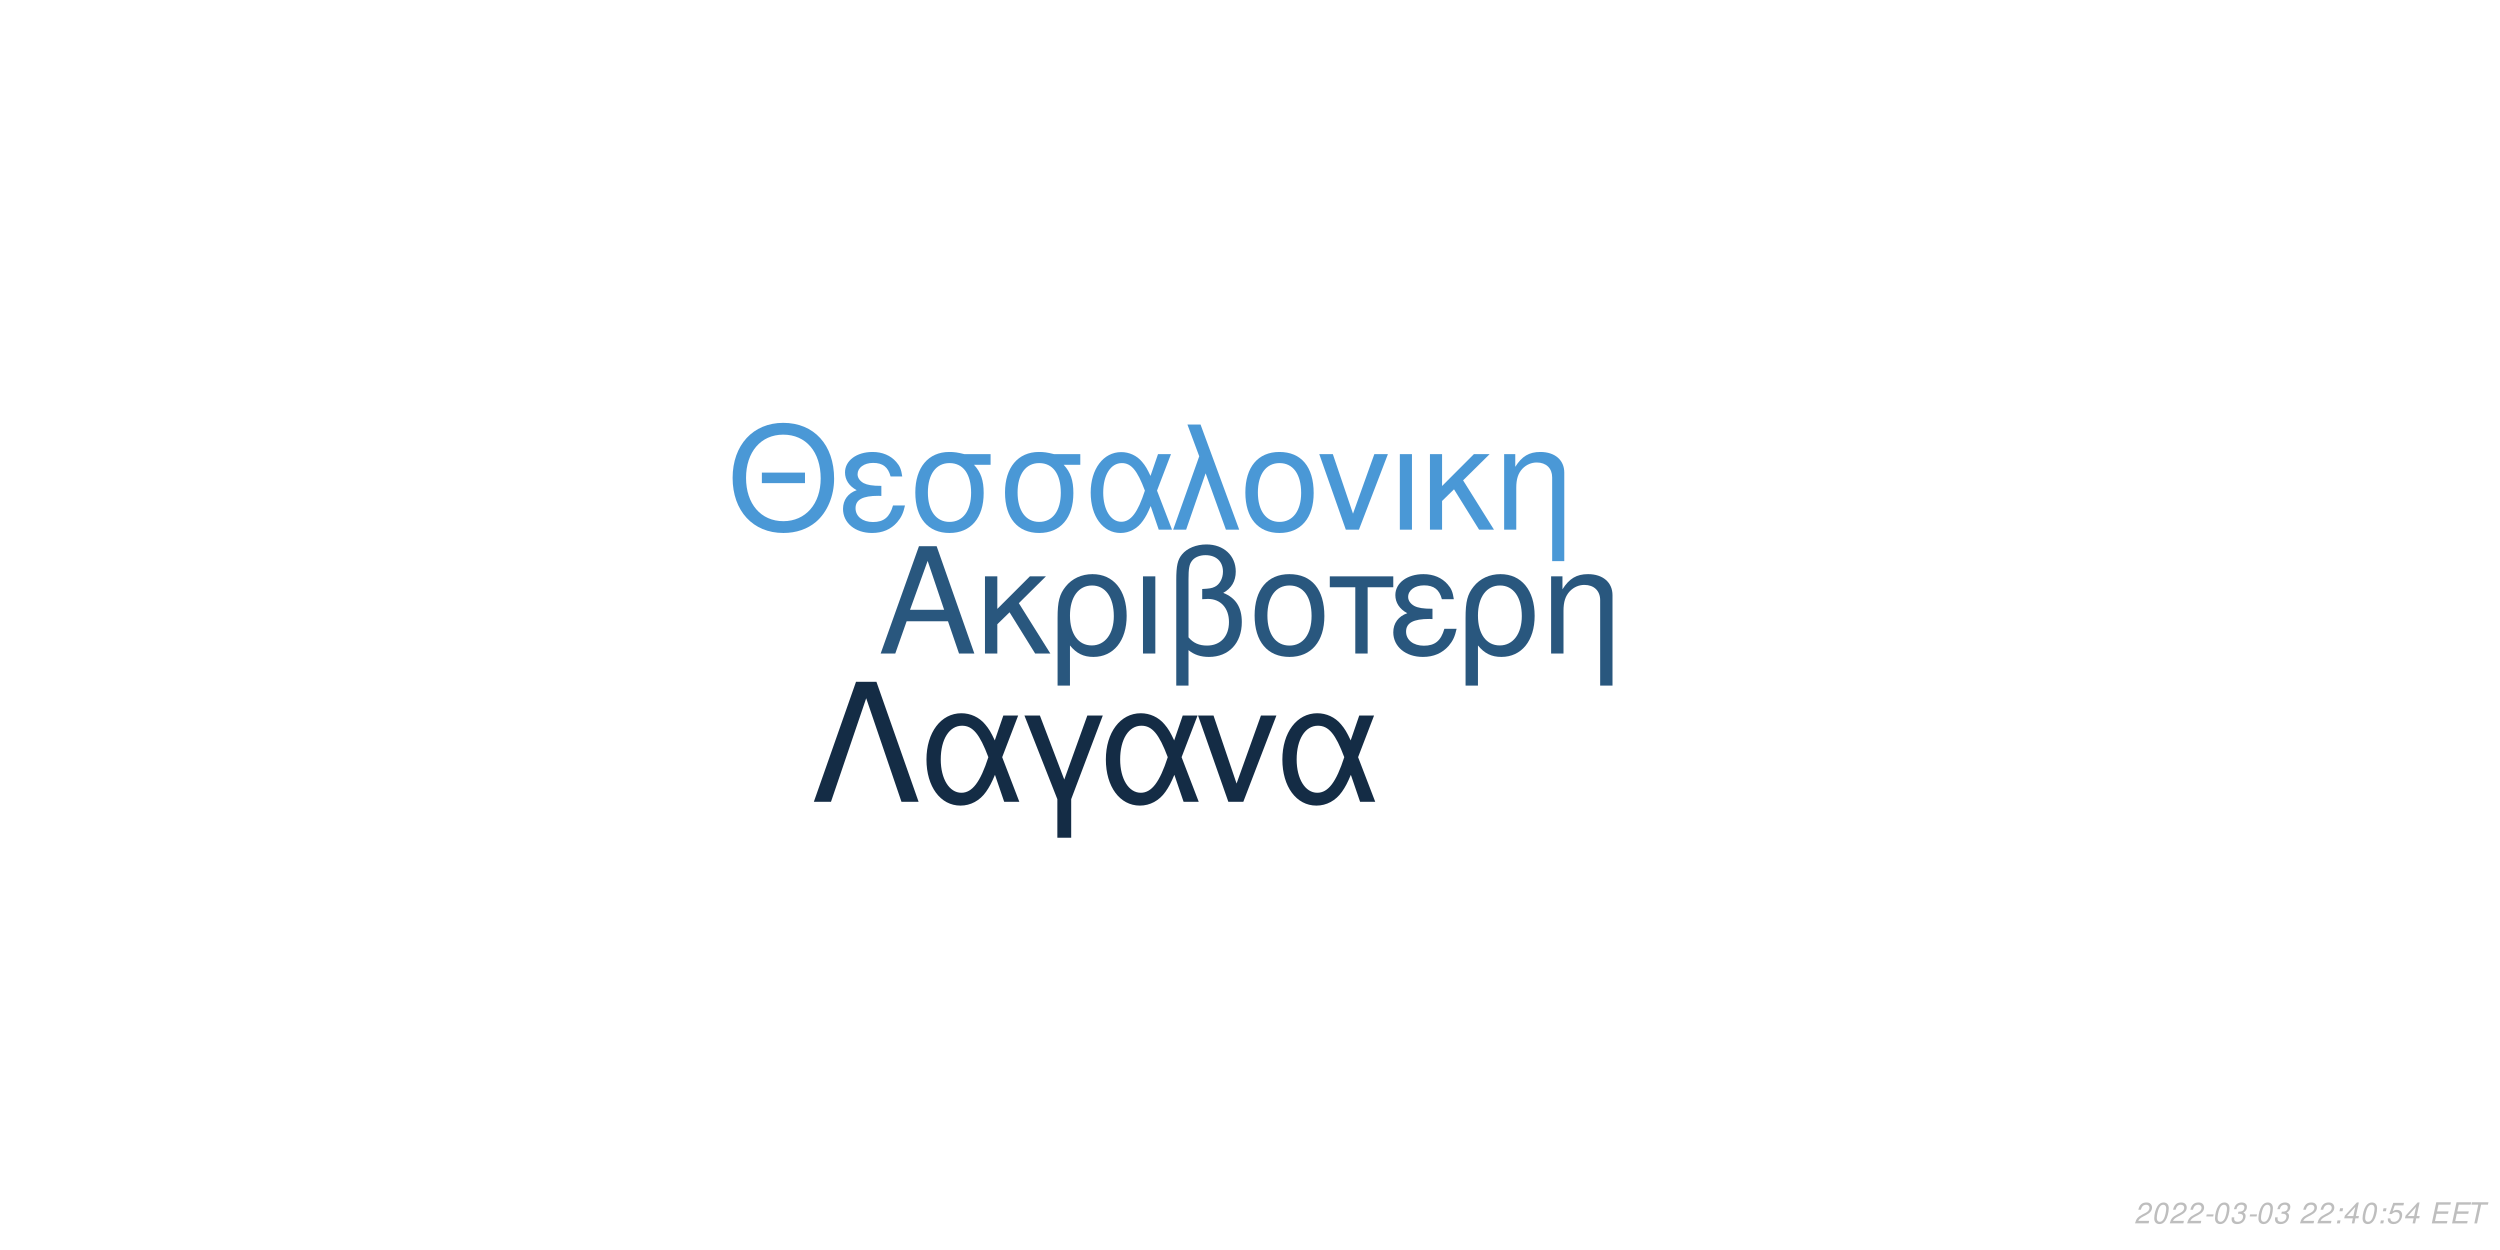
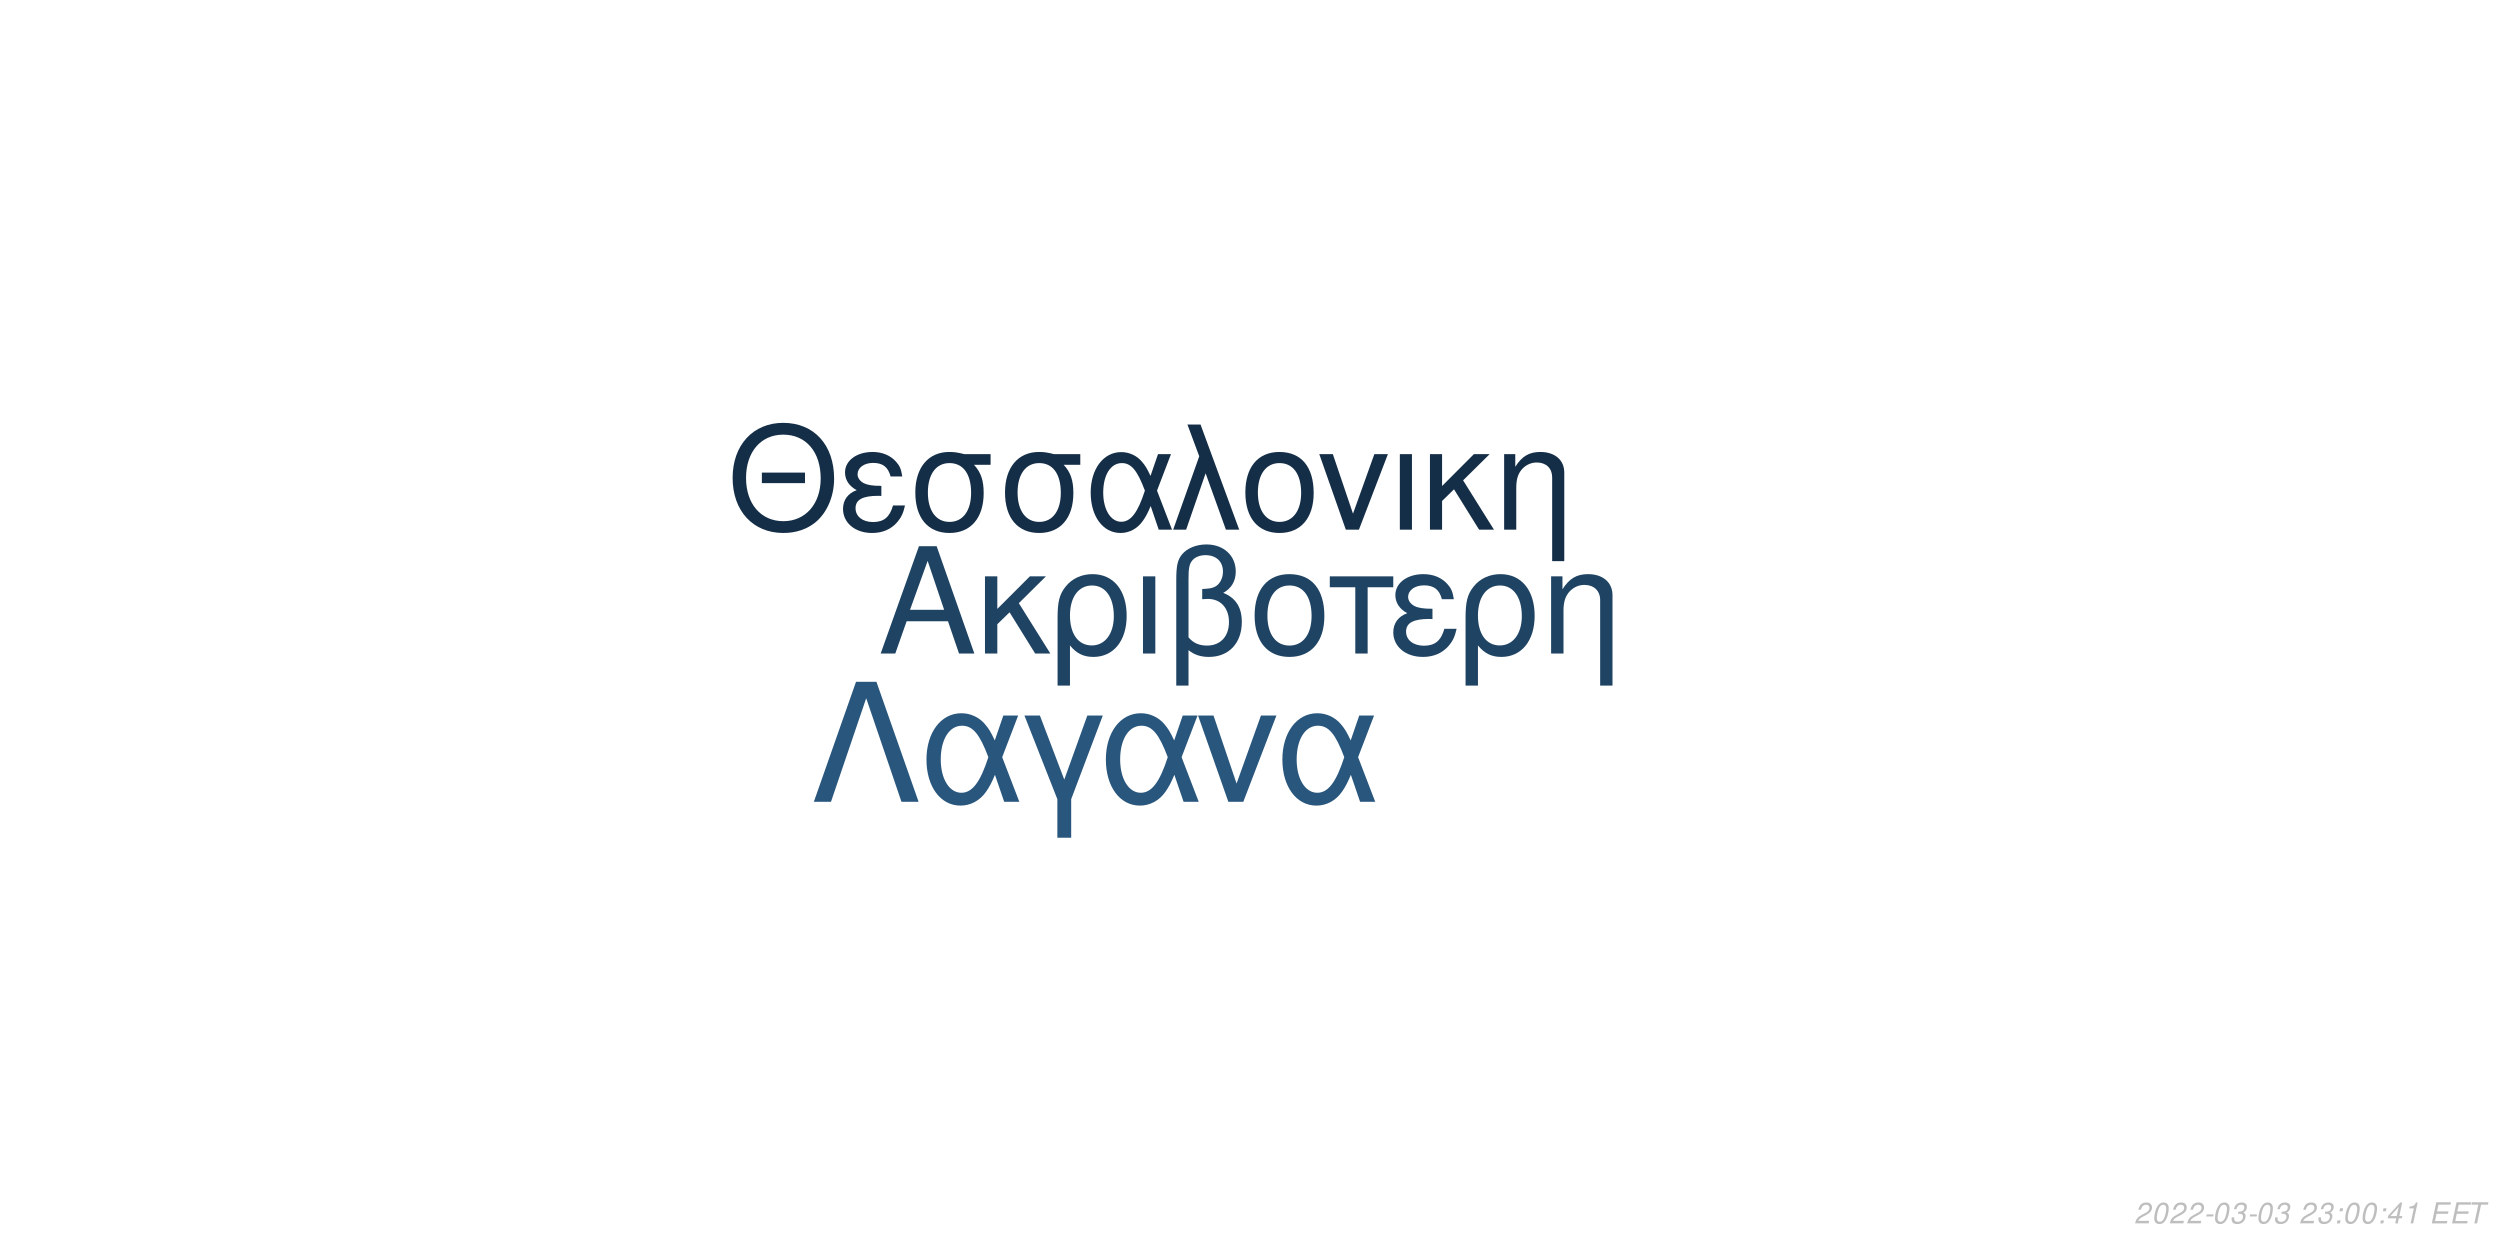
<svg xmlns="http://www.w3.org/2000/svg" xmlns:xlink="http://www.w3.org/1999/xlink" width="864pt" height="432pt" viewBox="0 0 864 432" version="1.1">
  <defs>
    <g>
      <symbol overflow="visible" id="glyph0-0">
        <path style="stroke:none;" d="" />
      </symbol>
      <symbol overflow="visible" id="glyph0-1">
        <path style="stroke:none;" d="M 24.125 -11.141 L 27.938 0 L 33.234 0 L 20.203 -37.094 L 14.094 -37.094 L 0.859 0 L 5.906 0 L 9.828 -11.141 Z M 22.797 -15.109 L 11 -15.109 L 17.094 -32.016 Z M 22.797 -15.109 " />
      </symbol>
      <symbol overflow="visible" id="glyph0-2">
        <path style="stroke:none;" d="M 7.172 -15.422 L 7.172 -26.672 L 2.906 -26.672 L 2.906 0 L 7.172 0 L 7.172 -10.125 L 11.406 -14.25 L 20.25 0 L 25.5 0 L 14.609 -17.406 L 23.969 -26.672 L 18.422 -26.672 Z M 7.172 -15.422 " />
      </symbol>
      <symbol overflow="visible" id="glyph0-3">
        <path style="stroke:none;" d="M 3 11.094 L 7.281 11.094 L 7.281 -2.797 C 9.516 -0.047 11.953 1.172 15.375 1.172 C 22.344 1.172 26.875 -4.422 26.875 -13.031 C 26.875 -21.891 22.297 -27.438 15.062 -27.438 C 11.297 -27.438 7.984 -25.906 5.797 -23.156 C 3.672 -20.516 3 -17.969 3 -12.359 Z M 14.906 -23.516 C 19.547 -23.516 22.438 -19.438 22.438 -12.922 C 22.438 -6.812 19.391 -2.797 14.812 -2.797 C 10.172 -2.797 7.281 -6.766 7.281 -13.125 C 7.281 -19.484 10.234 -23.516 14.906 -23.516 Z M 14.906 -23.516 " />
      </symbol>
      <symbol overflow="visible" id="glyph0-4">
        <path style="stroke:none;" d="M 3.516 0 L 7.781 0 L 7.781 -26.672 L 3.516 -26.672 Z M 3.516 0 " />
      </symbol>
      <symbol overflow="visible" id="glyph0-5">
        <path style="stroke:none;" d="M 4.016 11.094 L 8.25 11.094 L 8.25 -1.172 C 10.172 0.406 12.422 1.172 15.312 1.172 C 22.188 1.172 26.672 -3.609 26.672 -10.891 C 26.672 -15.984 24.578 -19.234 20.25 -20.969 C 23.109 -22.547 24.578 -25.031 24.578 -28.344 C 24.578 -33.844 20.406 -37.703 14.453 -37.703 C 10.938 -37.703 7.734 -36.391 6 -34.25 C 4.484 -32.422 4.016 -30.328 4.016 -25.391 Z M 8.25 -25.656 C 8.25 -29.359 8.5 -30.844 9.469 -32.062 C 10.375 -33.281 12.156 -34 14.094 -34 C 17.812 -34 20.156 -31.812 20.156 -28.297 C 20.156 -25.953 18.984 -23.812 17.297 -23.047 C 16.281 -22.547 15.469 -22.438 12.984 -22.297 L 12.984 -18.781 C 13.734 -18.828 14.344 -18.875 14.969 -18.875 C 19.344 -18.875 22.234 -15.719 22.234 -10.891 C 22.234 -5.906 19.281 -2.75 14.656 -2.75 C 11.953 -2.75 9.922 -3.609 8.25 -5.594 Z M 8.25 -25.656 " />
      </symbol>
      <symbol overflow="visible" id="glyph0-6">
        <path style="stroke:none;" d="M 14.094 -27.438 C 6.562 -27.438 2.094 -22.094 2.094 -13.125 C 2.094 -4.125 6.562 1.172 14.141 1.172 C 21.672 1.172 26.203 -4.172 26.203 -12.922 C 26.203 -22.188 21.828 -27.438 14.094 -27.438 Z M 14.141 -23.516 C 18.938 -23.516 21.781 -19.594 21.781 -12.984 C 21.781 -6.672 18.828 -2.75 14.141 -2.75 C 9.422 -2.75 6.516 -6.672 6.516 -13.125 C 6.516 -19.594 9.422 -23.516 14.141 -23.516 Z M 14.141 -23.516 " />
      </symbol>
      <symbol overflow="visible" id="glyph0-7">
        <path style="stroke:none;" d="M 7.891 0 L 12.156 0 L 12.156 -22.906 L 21.016 -22.906 L 21.016 -26.672 L -0.922 -26.672 L -0.922 -22.906 L 7.891 -22.906 Z M 7.891 0 " />
      </symbol>
      <symbol overflow="visible" id="glyph0-8">
        <path style="stroke:none;" d="M 14.562 -15.469 C 11.344 -15.469 9.562 -15.781 8.297 -16.438 C 6.922 -17.203 6.156 -18.328 6.156 -19.547 C 6.156 -21.891 8.453 -23.562 11.656 -23.562 C 15.062 -23.562 16.953 -22.094 17.812 -18.781 L 21.938 -18.781 C 21.578 -21.266 21.062 -22.5 19.797 -23.922 C 17.812 -26.203 14.906 -27.438 11.453 -27.438 C 5.797 -27.438 1.734 -24.375 1.734 -20.203 C 1.734 -17.609 3.156 -15.375 5.859 -13.938 C 2.797 -12.875 1.016 -10.484 1.016 -7.328 C 1.016 -2.391 5.297 1.172 11.25 1.172 C 14.969 1.172 17.906 -0.109 20.156 -2.641 C 21.578 -4.328 22.297 -5.797 22.906 -8.547 L 18.672 -8.547 C 17.5 -4.422 15.422 -2.703 11.609 -2.703 C 7.938 -2.703 5.438 -4.688 5.438 -7.578 C 5.438 -10.578 7.938 -11.953 13.484 -11.953 C 13.641 -11.953 14.094 -11.953 14.562 -11.906 Z M 14.562 -15.469 " />
      </symbol>
      <symbol overflow="visible" id="glyph0-9">
        <path style="stroke:none;" d="M 3.562 -26.672 L 3.562 0 L 7.844 0 L 7.844 -14.703 C 7.844 -17.906 8.5 -19.891 10.031 -21.531 C 11.406 -22.953 13.188 -23.719 15.062 -23.719 C 18.375 -23.719 20.516 -21.672 20.516 -18.469 L 20.516 11.094 L 24.781 11.094 L 24.781 -20.156 C 24.781 -24.578 21.469 -27.438 16.328 -27.438 C 12.359 -27.438 9.828 -25.906 7.484 -22.188 L 7.484 -26.672 Z M 3.562 -26.672 " />
      </symbol>
      <symbol overflow="visible" id="glyph1-0">
        <path style="stroke:none;" d="" />
      </symbol>
      <symbol overflow="visible" id="glyph1-1">
        <path style="stroke:none;" d="M 26.859 -19.734 L 11.953 -19.734 L 11.953 -16.094 L 26.859 -16.094 Z M 19.328 -36.922 C 8.922 -36.922 1.844 -29.25 1.844 -17.891 C 1.844 -6.484 8.875 1.141 19.391 1.141 C 23.812 1.141 27.703 -0.203 30.641 -2.688 C 34.578 -6.031 36.922 -11.656 36.922 -17.594 C 36.922 -29.297 30 -36.922 19.328 -36.922 Z M 19.328 -32.844 C 27.203 -32.844 32.281 -26.906 32.281 -17.688 C 32.281 -8.922 27.062 -2.938 19.391 -2.938 C 11.609 -2.938 6.484 -8.922 6.484 -17.891 C 6.484 -26.859 11.609 -32.844 19.328 -32.844 Z M 19.328 -32.844 " />
      </symbol>
      <symbol overflow="visible" id="glyph1-2">
        <path style="stroke:none;" d="M 14.25 -15.141 C 11.109 -15.141 9.375 -15.453 8.125 -16.094 C 6.781 -16.844 6.031 -17.938 6.031 -19.141 C 6.031 -21.422 8.266 -23.078 11.406 -23.078 C 14.75 -23.078 16.594 -21.625 17.438 -18.391 L 21.469 -18.391 C 21.125 -20.828 20.625 -22.031 19.391 -23.422 C 17.438 -25.656 14.594 -26.859 11.219 -26.859 C 5.688 -26.859 1.688 -23.875 1.688 -19.781 C 1.688 -17.234 3.094 -15.047 5.734 -13.656 C 2.734 -12.609 1 -10.266 1 -7.172 C 1 -2.344 5.188 1.141 11.016 1.141 C 14.656 1.141 17.547 -0.094 19.734 -2.594 C 21.125 -4.234 21.828 -5.688 22.422 -8.375 L 18.281 -8.375 C 17.141 -4.328 15.094 -2.641 11.359 -2.641 C 7.766 -2.641 5.328 -4.578 5.328 -7.422 C 5.328 -10.359 7.766 -11.703 13.203 -11.703 C 13.359 -11.703 13.797 -11.703 14.25 -11.656 Z M 14.25 -15.141 " />
      </symbol>
      <symbol overflow="visible" id="glyph1-3">
        <path style="stroke:none;" d="M 29 -26.109 L 19.938 -26.109 C 17.594 -26.703 16.438 -26.859 14.703 -26.859 C 7.469 -26.859 2.984 -21.469 2.984 -12.859 C 2.984 -4.031 7.375 1.141 14.797 1.141 C 22.172 1.141 26.609 -4.078 26.609 -12.656 C 26.609 -17.047 25.656 -19.828 23.266 -22.422 L 29 -22.422 Z M 14.797 -23.016 C 19.531 -23.016 22.266 -19.234 22.266 -12.75 C 22.266 -6.531 19.438 -2.688 14.797 -2.688 C 10.172 -2.688 7.328 -6.531 7.328 -12.859 C 7.328 -19.188 10.172 -23.016 14.797 -23.016 Z M 14.797 -23.016 " />
      </symbol>
      <symbol overflow="visible" id="glyph1-4">
        <path style="stroke:none;" d="M 29.344 -26.109 L 24.859 -26.109 L 22.266 -18.578 C 21.125 -21.031 20.484 -22.125 19.328 -23.469 C 17.547 -25.609 14.906 -26.812 12.156 -26.812 C 5.984 -26.812 1.594 -20.984 1.594 -12.812 C 1.594 -4.578 5.828 1.141 11.906 1.141 C 14.953 1.141 17.734 -0.344 19.625 -3.047 C 20.672 -4.531 21.281 -5.688 22.328 -8.172 L 25.109 0 L 29.703 0 L 24.516 -13.5 Z M 20.328 -13.5 C 17.891 -5.922 15.453 -2.734 12.156 -2.734 C 8.516 -2.734 5.922 -6.922 5.922 -12.812 C 5.922 -18.938 8.516 -23.016 12.359 -23.016 C 15.594 -23.016 17.688 -20.531 20.328 -13.5 Z M 20.328 -13.5 " />
      </symbol>
      <symbol overflow="visible" id="glyph1-5">
        <path style="stroke:none;" d="M 1.094 0 L 5.578 0 L 12.312 -19.484 L 19.328 0 L 23.922 0 L 10.562 -36.328 L 6.031 -36.328 L 10.109 -25.359 Z M 1.094 0 " />
      </symbol>
      <symbol overflow="visible" id="glyph1-6">
        <path style="stroke:none;" d="M 13.797 -26.859 C 6.422 -26.859 2.047 -21.625 2.047 -12.859 C 2.047 -4.031 6.422 1.141 13.859 1.141 C 21.234 1.141 25.656 -4.078 25.656 -12.656 C 25.656 -21.719 21.375 -26.859 13.797 -26.859 Z M 13.859 -23.016 C 18.531 -23.016 21.328 -19.188 21.328 -12.703 C 21.328 -6.531 18.438 -2.688 13.859 -2.688 C 9.219 -2.688 6.375 -6.531 6.375 -12.859 C 6.375 -19.188 9.219 -23.016 13.859 -23.016 Z M 13.859 -23.016 " />
      </symbol>
      <symbol overflow="visible" id="glyph1-7">
        <path style="stroke:none;" d="M 14.297 0 L 24.312 -26.109 L 19.625 -26.109 L 12.25 -5.531 L 5.281 -26.109 L 0.594 -26.109 L 9.766 0 Z M 14.297 0 " />
      </symbol>
      <symbol overflow="visible" id="glyph1-8">
        <path style="stroke:none;" d="M 3.438 0 L 7.625 0 L 7.625 -26.109 L 3.438 -26.109 Z M 3.438 0 " />
      </symbol>
      <symbol overflow="visible" id="glyph1-9">
        <path style="stroke:none;" d="M 7.031 -15.094 L 7.031 -26.109 L 2.844 -26.109 L 2.844 0 L 7.031 0 L 7.031 -9.922 L 11.156 -13.953 L 19.828 0 L 24.969 0 L 14.297 -17.047 L 23.469 -26.109 L 18.031 -26.109 Z M 7.031 -15.094 " />
      </symbol>
      <symbol overflow="visible" id="glyph1-10">
        <path style="stroke:none;" d="M 3.484 -26.109 L 3.484 0 L 7.672 0 L 7.672 -14.406 C 7.672 -17.547 8.328 -19.484 9.812 -21.078 C 11.156 -22.469 12.906 -23.219 14.75 -23.219 C 17.984 -23.219 20.078 -21.234 20.078 -18.094 L 20.078 10.859 L 24.266 10.859 L 24.266 -19.734 C 24.266 -24.062 21.031 -26.859 16 -26.859 C 12.109 -26.859 9.609 -25.359 7.328 -21.719 L 7.328 -26.109 Z M 3.484 -26.109 " />
      </symbol>
      <symbol overflow="visible" id="glyph2-0">
        <path style="stroke:none;" d="" />
      </symbol>
      <symbol overflow="visible" id="glyph2-1">
        <path style="stroke:none;" d="M 22.531 -41.484 L 15.484 -41.484 L 0.906 0 L 6.828 0 L 19 -35.797 L 31.188 0 L 37.109 0 Z M 22.531 -41.484 " />
      </symbol>
      <symbol overflow="visible" id="glyph2-2">
        <path style="stroke:none;" d="M 33.516 -29.812 L 28.391 -29.812 L 25.438 -21.219 C 24.125 -24.016 23.391 -25.266 22.078 -26.797 C 20.031 -29.25 17.016 -30.609 13.891 -30.609 C 6.828 -30.609 1.828 -23.953 1.828 -14.625 C 1.828 -5.234 6.656 1.312 13.594 1.312 C 17.078 1.312 20.266 -0.391 22.422 -3.469 C 23.609 -5.172 24.297 -6.484 25.5 -9.328 L 28.688 0 L 33.922 0 L 28 -15.422 Z M 23.219 -15.422 C 20.422 -6.766 17.641 -3.125 13.891 -3.125 C 9.734 -3.125 6.766 -7.906 6.766 -14.625 C 6.766 -21.625 9.734 -26.297 14.109 -26.297 C 17.812 -26.297 20.203 -23.453 23.219 -15.422 Z M 23.219 -15.422 " />
      </symbol>
      <symbol overflow="visible" id="glyph2-3">
        <path style="stroke:none;" d="M 12.062 12.406 L 16.844 12.406 L 16.844 -0.906 L 27.766 -29.812 L 22.422 -29.812 L 14.453 -7.688 L 6.031 -29.812 L 0.688 -29.812 L 12.062 -0.906 Z M 12.062 12.406 " />
      </symbol>
      <symbol overflow="visible" id="glyph2-4">
        <path style="stroke:none;" d="M 16.328 0 L 27.766 -29.812 L 22.422 -29.812 L 14 -6.312 L 6.031 -29.812 L 0.688 -29.812 L 11.156 0 Z M 16.328 0 " />
      </symbol>
      <symbol overflow="visible" id="glyph3-0">
        <path style="stroke:none;" d="" />
      </symbol>
      <symbol overflow="visible" id="glyph3-1">
        <path style="stroke:none;" d="M 5.234 -0.875 L 1.469 -0.875 C 1.641 -1.375 2.203 -1.891 3.109 -2.344 L 4.234 -2.938 C 5.562 -3.625 6.219 -4.469 6.219 -5.484 C 6.219 -5.938 6.062 -6.359 5.797 -6.656 C 5.469 -7.047 4.984 -7.234 4.312 -7.234 C 2.766 -7.234 1.891 -6.453 1.484 -4.734 L 2.375 -4.734 C 2.484 -5.188 2.609 -5.484 2.797 -5.75 C 3.094 -6.203 3.609 -6.453 4.188 -6.453 C 4.891 -6.453 5.344 -6.031 5.344 -5.375 C 5.344 -4.703 4.859 -4.094 4.016 -3.656 L 2.984 -3.125 C 1.234 -2.188 0.797 -1.656 0.344 -0.016 L 5.047 -0.016 Z M 5.234 -0.875 " />
      </symbol>
      <symbol overflow="visible" id="glyph3-2">
        <path style="stroke:none;" d="M 4.203 -7.234 C 3.375 -7.234 2.688 -6.812 2.125 -5.984 C 1.484 -5.047 0.984 -3.188 0.984 -1.734 C 0.984 -1.109 1.172 -0.562 1.484 -0.266 C 1.797 0.047 2.281 0.234 2.766 0.234 C 3.625 0.234 4.281 -0.156 4.859 -1.016 C 5.516 -1.953 6 -3.797 6 -5.266 C 6 -6.5 5.328 -7.234 4.203 -7.234 Z M 4.094 -6.453 C 4.734 -6.453 5.125 -5.984 5.125 -5.156 C 5.125 -4.203 4.781 -2.625 4.406 -1.812 C 3.984 -0.938 3.516 -0.547 2.875 -0.547 C 2.25 -0.547 1.875 -1.031 1.875 -1.828 C 1.875 -2.797 2.203 -4.344 2.594 -5.203 C 2.984 -6.047 3.453 -6.453 4.094 -6.453 Z M 4.094 -6.453 " />
      </symbol>
      <symbol overflow="visible" id="glyph3-3">
        <path style="stroke:none;" d="M 3.516 -3.125 L 1.125 -3.125 L 0.969 -2.406 L 3.359 -2.406 Z M 3.516 -3.125 " />
      </symbol>
      <symbol overflow="visible" id="glyph3-4">
        <path style="stroke:none;" d="M 2.922 -3.312 C 3.125 -3.344 3.234 -3.344 3.375 -3.344 C 4.203 -3.344 4.688 -3 4.688 -2.406 C 4.688 -1.312 3.906 -0.547 2.781 -0.547 C 2.047 -0.547 1.594 -0.938 1.594 -1.562 C 1.594 -1.719 1.609 -1.844 1.656 -2.094 L 0.766 -2.094 C 0.734 -1.797 0.719 -1.641 0.719 -1.469 C 0.719 -0.375 1.406 0.234 2.641 0.234 C 3.547 0.234 4.297 -0.078 4.812 -0.656 C 5.266 -1.156 5.562 -1.875 5.562 -2.547 C 5.562 -3.125 5.344 -3.453 4.797 -3.734 C 5.641 -4.234 6.016 -4.844 6.016 -5.734 C 6.016 -6.656 5.312 -7.234 4.203 -7.234 C 3.375 -7.234 2.672 -6.938 2.188 -6.375 C 1.891 -6.031 1.703 -5.641 1.516 -4.906 L 2.391 -4.906 C 2.5 -5.359 2.594 -5.594 2.734 -5.812 C 3.047 -6.234 3.516 -6.453 4.078 -6.453 C 4.734 -6.453 5.141 -6.125 5.141 -5.578 C 5.141 -5.188 5.016 -4.797 4.797 -4.547 C 4.516 -4.234 4 -4.062 3.266 -4.062 L 3.078 -4.062 Z M 2.922 -3.312 " />
      </symbol>
      <symbol overflow="visible" id="glyph3-5">
        <path style="stroke:none;" d="" />
      </symbol>
      <symbol overflow="visible" id="glyph3-6">
        <path style="stroke:none;" d="M 2.359 -1.031 L 1.312 -1.031 L 1.094 0 L 2.141 0 Z M 3.266 -5.234 L 2.219 -5.234 L 2 -4.203 L 3.047 -4.203 Z M 3.266 -5.234 " />
      </symbol>
      <symbol overflow="visible" id="glyph3-7">
        <path style="stroke:none;" d="M 3.625 -1.75 L 3.266 0 L 4.141 0 L 4.516 -1.75 L 5.562 -1.75 L 5.734 -2.531 L 4.688 -2.531 L 5.688 -7.234 L 5.016 -7.234 L 0.844 -2.672 L 0.641 -1.75 Z M 3.797 -2.531 L 1.594 -2.531 L 4.469 -5.703 Z M 3.797 -2.531 " />
      </symbol>
      <symbol overflow="visible" id="glyph3-8">
-         <path style="stroke:none;" d="M 6.297 -7.094 L 2.594 -7.094 L 1.234 -3.234 L 2.047 -3.234 C 2.656 -3.766 2.938 -3.906 3.531 -3.906 C 4.328 -3.906 4.797 -3.453 4.797 -2.688 C 4.797 -1.438 3.969 -0.547 2.828 -0.547 C 2.031 -0.547 1.609 -0.938 1.578 -1.734 L 0.703 -1.734 L 0.703 -1.516 C 0.703 -0.938 0.844 -0.547 1.188 -0.266 C 1.562 0.062 2.078 0.234 2.703 0.234 C 3.656 0.234 4.391 -0.156 4.984 -0.922 C 5.422 -1.5 5.672 -2.234 5.672 -2.953 C 5.672 -4 4.938 -4.672 3.812 -4.672 C 3.328 -4.672 2.906 -4.547 2.406 -4.234 L 3.109 -6.219 L 6.109 -6.219 Z M 6.297 -7.094 " />
+         <path style="stroke:none;" d="M 3.703 -5.188 L 2.594 0 L 3.469 0 L 5.016 -7.234 L 4.438 -7.234 C 3.906 -6.156 3.688 -6.016 2.234 -5.812 L 2.109 -5.188 Z M 3.703 -5.188 " />
      </symbol>
      <symbol overflow="visible" id="glyph3-9">
        <path style="stroke:none;" d="M 2.547 -3.312 L 6.5 -3.312 L 6.688 -4.141 L 2.719 -4.141 L 3.219 -6.469 L 7.344 -6.469 L 7.516 -7.297 L 2.453 -7.297 L 0.906 0 L 6.125 0 L 6.297 -0.812 L 2.016 -0.812 Z M 2.547 -3.312 " />
      </symbol>
      <symbol overflow="visible" id="glyph3-10">
        <path style="stroke:none;" d="M 4.938 -6.469 L 7.312 -6.469 L 7.484 -7.297 L 1.75 -7.297 L 1.578 -6.469 L 3.984 -6.469 L 2.609 0 L 3.547 0 Z M 4.938 -6.469 " />
      </symbol>
    </g>
  </defs>
  <g id="surface1">
    <rect x="0" y="0" width="864" height="432" style="fill:rgb(100%,100%,100%);fill-opacity:1;stroke:none;" />
-     <g style="fill:rgb(16.078%,34.118%,49.412%);fill-opacity:1;">
+     <g style="fill:rgb(12.157%,26.275%,38.824%);fill-opacity:1;">
      <use xlink:href="#glyph0-1" x="303.5" y="225.861" />
      <use xlink:href="#glyph0-2" x="337.5" y="225.861" />
      <use xlink:href="#glyph0-3" x="362.5" y="225.861" />
      <use xlink:href="#glyph0-4" x="391.5" y="225.861" />
      <use xlink:href="#glyph0-5" x="402.5" y="225.861" />
      <use xlink:href="#glyph0-6" x="431.5" y="225.861" />
      <use xlink:href="#glyph0-7" x="460.5" y="225.861" />
      <use xlink:href="#glyph0-8" x="480.5" y="225.861" />
      <use xlink:href="#glyph0-3" x="503.5" y="225.861" />
      <use xlink:href="#glyph0-9" x="532.5" y="225.861" />
    </g>
-     <g style="fill:rgb(29.02%,59.608%,83.922%);fill-opacity:1;">
+     <g style="fill:rgb(8.235%,18.039%,27.843%);fill-opacity:1;">
      <use xlink:href="#glyph1-1" x="251.348" y="183.058" />
      <use xlink:href="#glyph1-2" x="290.348" y="183.058" />
      <use xlink:href="#glyph1-3" x="313.348" y="183.058" />
      <use xlink:href="#glyph1-3" x="344.348" y="183.058" />
      <use xlink:href="#glyph1-4" x="375.348" y="183.058" />
      <use xlink:href="#glyph1-5" x="404.348" y="183.058" />
      <use xlink:href="#glyph1-6" x="428.348" y="183.058" />
      <use xlink:href="#glyph1-7" x="455.348" y="183.058" />
      <use xlink:href="#glyph1-8" x="480.348" y="183.058" />
      <use xlink:href="#glyph1-9" x="491.348" y="183.058" />
      <use xlink:href="#glyph1-10" x="516.348" y="183.058" />
    </g>
-     <g style="fill:rgb(7.843%,17.255%,27.059%);fill-opacity:1;">
+     <g style="fill:rgb(16.078%,33.725%,49.02%);fill-opacity:1;">
      <use xlink:href="#glyph2-1" x="280.359" y="277.105" />
      <use xlink:href="#glyph2-2" x="318.359" y="277.105" />
      <use xlink:href="#glyph2-3" x="353.359" y="277.105" />
      <use xlink:href="#glyph2-2" x="380.359" y="277.105" />
      <use xlink:href="#glyph2-4" x="413.359" y="277.105" />
      <use xlink:href="#glyph2-2" x="441.359" y="277.105" />
    </g>
    <g style="fill:rgb(74.51%,74.51%,74.51%);fill-opacity:1;">
      <use xlink:href="#glyph3-1" x="737.52" y="422.81" />
      <use xlink:href="#glyph3-2" x="743.52" y="422.81" />
      <use xlink:href="#glyph3-1" x="749.52" y="422.81" />
      <use xlink:href="#glyph3-1" x="755.52" y="422.81" />
      <use xlink:href="#glyph3-3" x="761.52" y="422.81" />
      <use xlink:href="#glyph3-2" x="764.52" y="422.81" />
      <use xlink:href="#glyph3-4" x="770.52" y="422.81" />
      <use xlink:href="#glyph3-3" x="776.52" y="422.81" />
      <use xlink:href="#glyph3-2" x="779.52" y="422.81" />
      <use xlink:href="#glyph3-4" x="785.52" y="422.81" />
      <use xlink:href="#glyph3-5" x="791.52" y="422.81" />
      <use xlink:href="#glyph3-1" x="794.52" y="422.81" />
-       <use xlink:href="#glyph3-1" x="800.52" y="422.81" />
+       <use xlink:href="#glyph3-4" x="800.52" y="422.81" />
      <use xlink:href="#glyph3-6" x="806.52" y="422.81" />
-       <use xlink:href="#glyph3-7" x="809.52" y="422.81" />
+       <use xlink:href="#glyph3-2" x="809.52" y="422.81" />
      <use xlink:href="#glyph3-2" x="815.52" y="422.81" />
      <use xlink:href="#glyph3-6" x="821.52" y="422.81" />
-       <use xlink:href="#glyph3-8" x="824.52" y="422.81" />
-       <use xlink:href="#glyph3-7" x="830.52" y="422.81" />
+       <use xlink:href="#glyph3-7" x="824.52" y="422.81" />
+       <use xlink:href="#glyph3-8" x="830.52" y="422.81" />
      <use xlink:href="#glyph3-5" x="836.52" y="422.81" />
      <use xlink:href="#glyph3-9" x="839.52" y="422.81" />
      <use xlink:href="#glyph3-9" x="846.52" y="422.81" />
      <use xlink:href="#glyph3-10" x="852.52" y="422.81" />
    </g>
  </g>
</svg>
